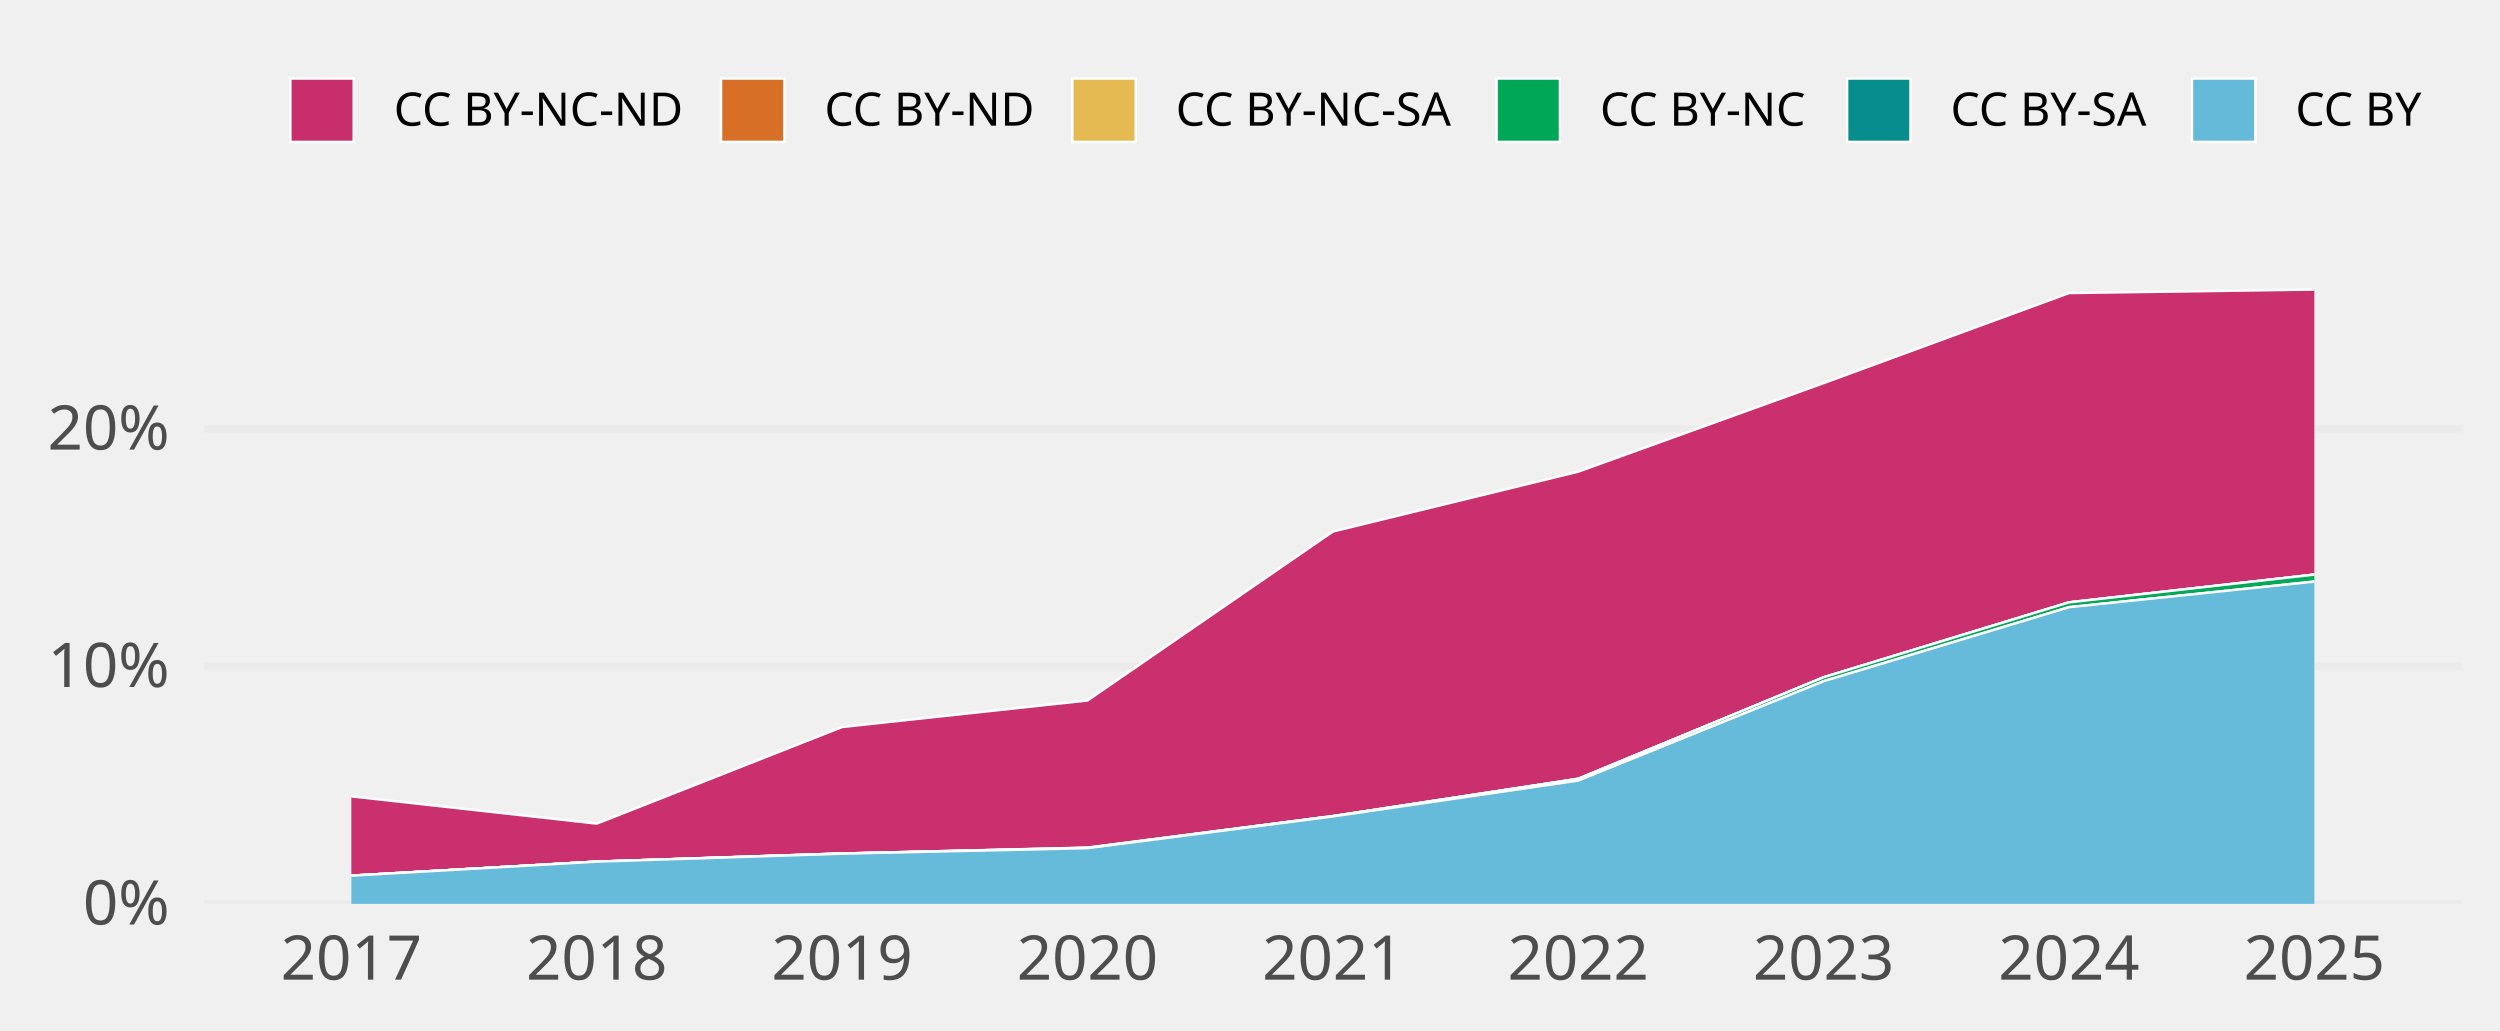
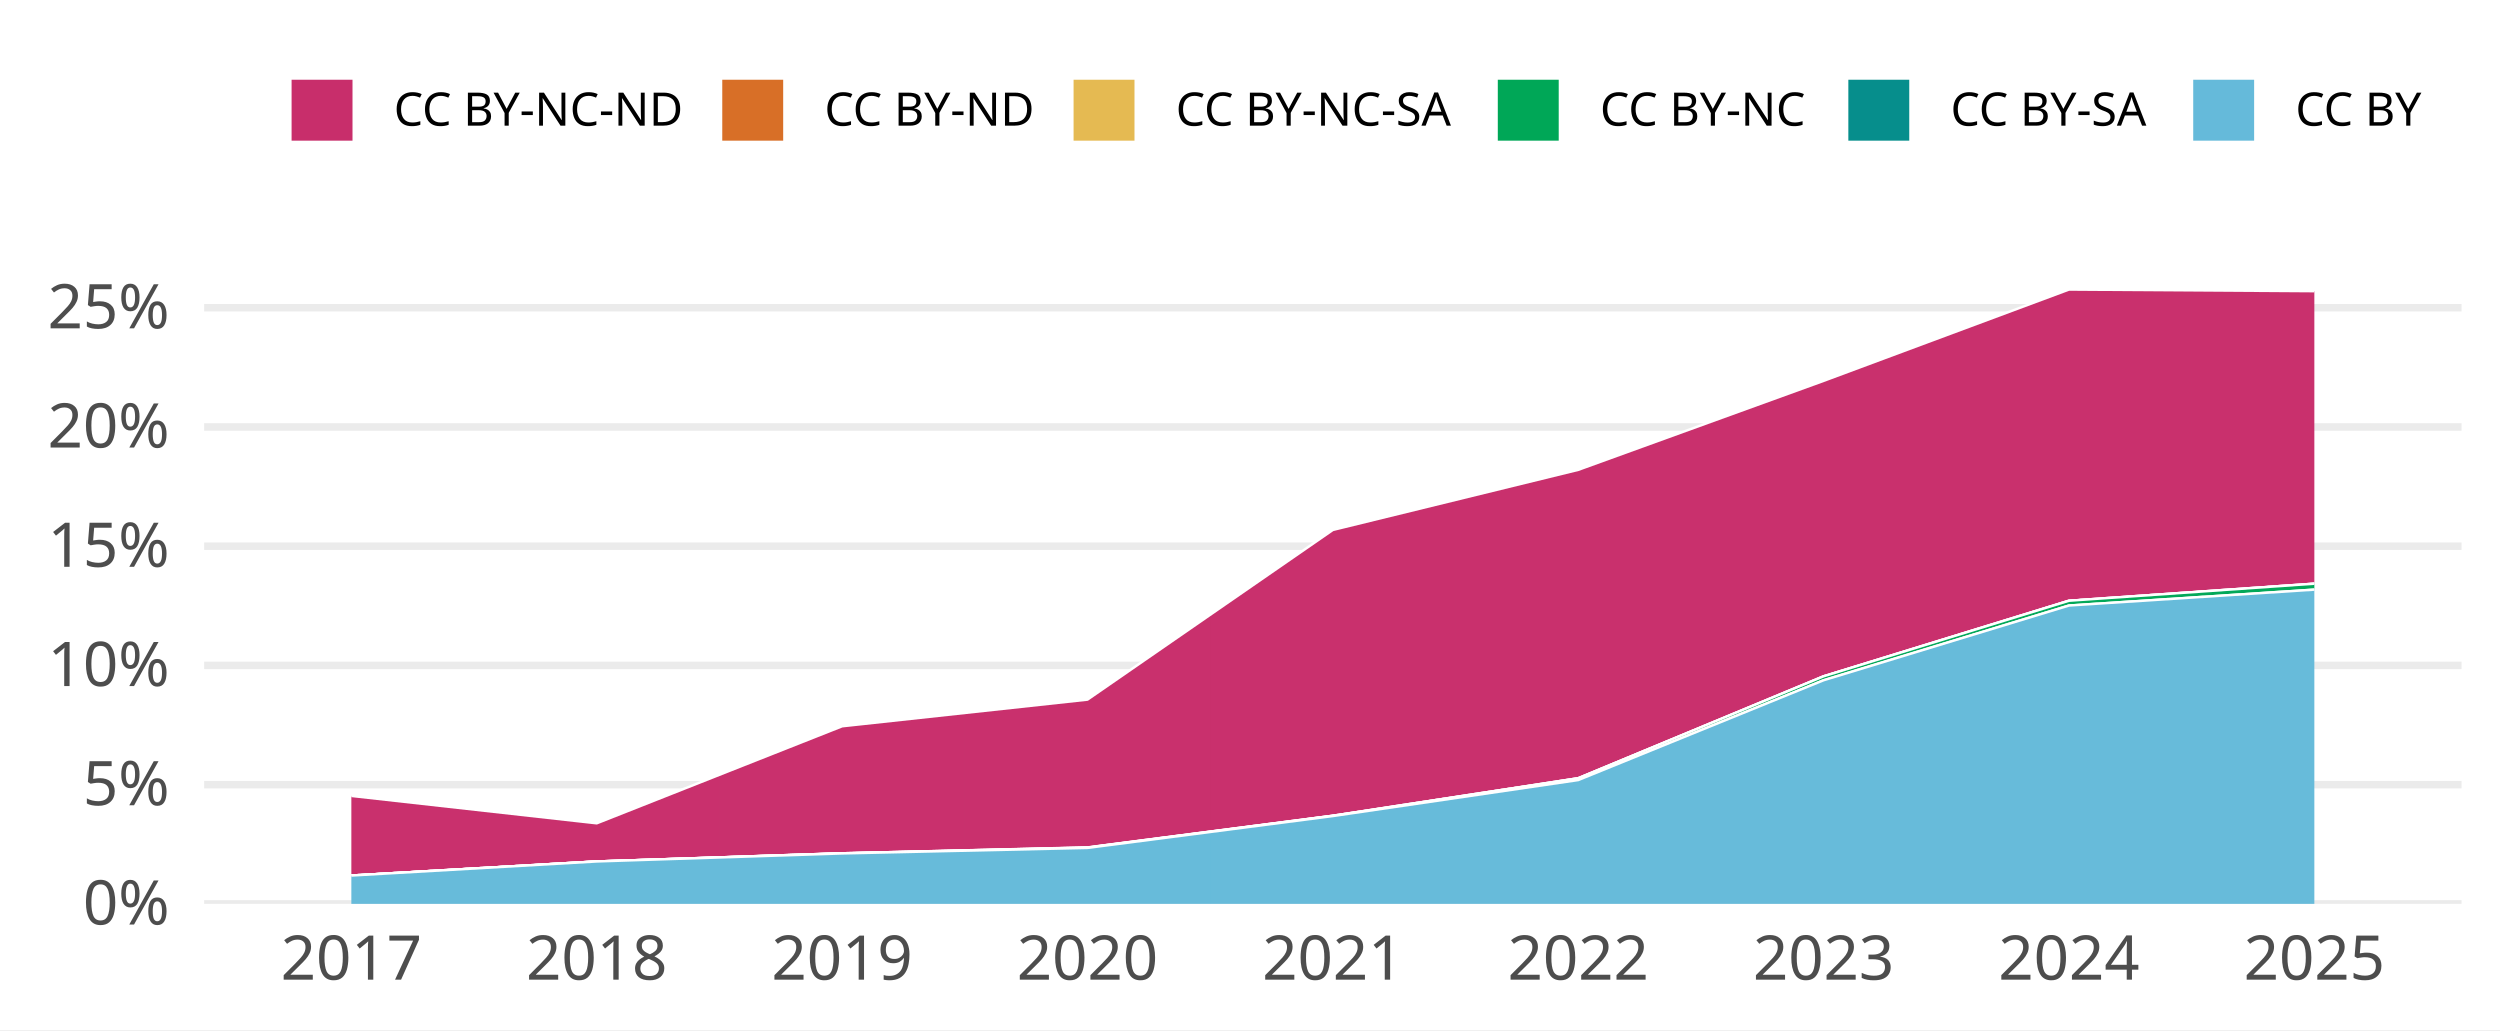
<svg xmlns="http://www.w3.org/2000/svg" width="648.00pt" height="266.98pt" viewBox="0 0 648.00 266.98">
  <g class="svglite">
    <defs>
      <style type="text/css">
    .svglite line, .svglite polyline, .svglite polygon, .svglite path, .svglite rect, .svglite circle {
      fill: none;
      stroke: #000000;
      stroke-linecap: round;
      stroke-linejoin: round;
      stroke-miterlimit: 10.00;
    }
    .svglite text {
      white-space: pre;
    }
    .svglite g.glyphgroup path {
      fill: inherit;
      stroke: none;
    }
  </style>
    </defs>
-     <rect width="100%" height="100%" style="stroke: none; fill: none;" />
+     <rect width="100%" height="100%" style="stroke: none; fill: #FFFFFF;" />
    <defs>
      <clipPath id="cpMC4wMHw2NDguMDB8MC4wMHwyNjYuOTg=">
        <rect x="0.00" y="0.00" width="648.00" height="266.98" />
      </clipPath>
    </defs>
    <g clip-path="url(#cpMC4wMHw2NDguMDB8MC4wMHwyNjYuOTg=)">
- </g>
+       <rect x="0.00" y="0.00" width="648.00" height="266.98" style="stroke-width: 1.94; stroke: none; fill: #FFFFFF;" />
+     </g>
    <defs>
      <clipPath id="cpNTIuOTF8NjM4LjA0fDY3LjA5fDIzNC4yOA==">
        <rect x="52.91" y="67.09" width="585.12" height="167.19" />
      </clipPath>
    </defs>
    <g clip-path="url(#cpNTIuOTF8NjM4LjA0fDY3LjA5fDIzNC4yOA==)">
      <polyline points="52.91,234.28 638.04,234.28 " style="stroke-width: 1.94; stroke: #EBEBEB; stroke-linecap: butt;" />
-       <polyline points="52.91,172.73 638.04,172.73 " style="stroke-width: 1.94; stroke: #EBEBEB; stroke-linecap: butt;" />
-       <polyline points="52.91,111.18 638.04,111.18 " style="stroke-width: 1.94; stroke: #EBEBEB; stroke-linecap: butt;" />
-       <polygon points="91.07,206.42 154.67,213.48 218.27,188.44 281.87,181.56 345.48,137.77 409.08,122.25 472.68,99.30 536.28,75.96 599.88,75.05 599.88,148.93 536.28,156.13 472.68,175.55 409.08,201.86 345.48,211.53 281.87,219.70 218.27,221.22 154.67,223.33 91.07,226.97 " style="stroke-width: 0.00; stroke: none; stroke-linecap: butt; fill: #C82E6B;" />
-       <polyline points="91.07,206.42 154.67,213.48 218.27,188.44 281.87,181.56 345.48,137.77 409.08,122.25 472.68,99.30 536.28,75.96 599.88,75.05 " style="stroke-width: 0.64; stroke: #FFFFFF; stroke-linecap: butt;" />
-       <polygon points="91.07,226.97 154.67,223.33 218.27,221.22 281.87,219.70 345.48,211.53 409.08,201.86 472.68,175.55 536.28,156.13 599.88,148.93 599.88,148.93 536.28,156.13 472.68,175.55 409.08,201.86 345.48,211.53 281.87,219.75 218.27,221.22 154.67,223.33 91.07,226.97 " style="stroke-width: 0.00; stroke: none; stroke-linecap: butt; fill: #D86F27;" />
-       <polyline points="91.07,226.97 154.67,223.33 218.27,221.22 281.87,219.70 345.48,211.53 409.08,201.86 472.68,175.55 536.28,156.13 599.88,148.93 " style="stroke-width: 0.64; stroke: #FFFFFF; stroke-linecap: butt;" />
-       <polygon points="91.07,226.97 154.67,223.33 218.27,221.22 281.87,219.75 345.48,211.53 409.08,201.86 472.68,175.55 536.28,156.13 599.88,148.93 599.88,148.93 536.28,156.13 472.68,175.55 409.08,201.86 345.48,211.53 281.87,219.75 218.27,221.22 154.67,223.33 91.07,226.97 " style="stroke-width: 0.00; stroke: none; stroke-linecap: butt; fill: #E5BA52;" />
-       <polyline points="91.07,226.97 154.67,223.33 218.27,221.22 281.87,219.75 345.48,211.53 409.08,201.86 472.68,175.55 536.28,156.13 599.88,148.93 " style="stroke-width: 0.64; stroke: #FFFFFF; stroke-linecap: butt;" />
-       <polygon points="91.07,226.97 154.67,223.33 218.27,221.22 281.87,219.75 345.48,211.53 409.08,201.86 472.68,175.55 536.28,156.13 599.88,148.93 599.88,150.74 536.28,157.38 472.68,176.57 409.08,202.32 345.48,211.62 281.87,219.84 218.27,221.27 154.67,223.33 91.07,226.97 " style="stroke-width: 0.00; stroke: none; stroke-linecap: butt; fill: #00A757;" />
-       <polyline points="91.07,226.97 154.67,223.33 218.27,221.22 281.87,219.75 345.48,211.53 409.08,201.86 472.68,175.55 536.28,156.13 599.88,148.93 " style="stroke-width: 0.64; stroke: #FFFFFF; stroke-linecap: butt;" />
-       <polygon points="91.07,226.97 154.67,223.33 218.27,221.27 281.87,219.84 345.48,211.62 409.08,202.32 472.68,176.57 536.28,157.38 599.88,150.74 599.88,150.74 536.28,157.38 472.68,176.57 409.08,202.32 345.48,211.62 281.87,219.84 218.27,221.27 154.67,223.33 91.07,226.97 " style="stroke-width: 0.00; stroke: none; stroke-linecap: butt; fill: #068E8C;" />
-       <polyline points="91.07,226.97 154.67,223.33 218.27,221.27 281.87,219.84 345.48,211.62 409.08,202.32 472.68,176.57 536.28,157.38 599.88,150.74 " style="stroke-width: 0.64; stroke: #FFFFFF; stroke-linecap: butt;" />
-       <polygon points="91.07,226.97 154.67,223.33 218.27,221.27 281.87,219.84 345.48,211.62 409.08,202.32 472.68,176.57 536.28,157.38 599.88,150.74 599.88,234.28 536.28,234.28 472.68,234.28 409.08,234.28 345.48,234.28 281.87,234.28 218.27,234.28 154.67,234.28 91.07,234.28 " style="stroke-width: 0.00; stroke: none; stroke-linecap: butt; fill: #65BADA;" />
-       <polyline points="91.07,226.97 154.67,223.33 218.27,221.27 281.87,219.84 345.48,211.62 409.08,202.32 472.68,176.57 536.28,157.38 599.88,150.74 " style="stroke-width: 0.64; stroke: #FFFFFF; stroke-linecap: butt;" />
-       <rect x="59.27" y="75.05" width="63.60" height="159.23" style="stroke-width: 1.07; stroke: none; stroke-linecap: butt; stroke-linejoin: miter; fill: #FFFFFF; fill-opacity: 0.012;" />
-       <rect x="122.87" y="75.05" width="63.60" height="159.23" style="stroke-width: 1.07; stroke: none; stroke-linecap: butt; stroke-linejoin: miter; fill: #FFFFFF; fill-opacity: 0.012;" />
-       <rect x="186.47" y="75.05" width="63.60" height="159.23" style="stroke-width: 1.07; stroke: none; stroke-linecap: butt; stroke-linejoin: miter; fill: #FFFFFF; fill-opacity: 0.012;" />
-       <rect x="250.07" y="75.05" width="63.60" height="159.23" style="stroke-width: 1.07; stroke: none; stroke-linecap: butt; stroke-linejoin: miter; fill: #FFFFFF; fill-opacity: 0.012;" />
-       <rect x="313.68" y="75.05" width="63.60" height="159.23" style="stroke-width: 1.07; stroke: none; stroke-linecap: butt; stroke-linejoin: miter; fill: #FFFFFF; fill-opacity: 0.012;" />
-       <rect x="377.28" y="75.05" width="63.60" height="159.23" style="stroke-width: 1.07; stroke: none; stroke-linecap: butt; stroke-linejoin: miter; fill: #FFFFFF; fill-opacity: 0.012;" />
-       <rect x="440.88" y="75.05" width="63.60" height="159.23" style="stroke-width: 1.07; stroke: none; stroke-linecap: butt; stroke-linejoin: miter; fill: #FFFFFF; fill-opacity: 0.012;" />
-       <rect x="504.48" y="75.05" width="63.60" height="159.23" style="stroke-width: 1.07; stroke: none; stroke-linecap: butt; stroke-linejoin: miter; fill: #FFFFFF; fill-opacity: 0.012;" />
-       <rect x="568.08" y="75.05" width="63.60" height="159.23" style="stroke-width: 1.07; stroke: none; stroke-linecap: butt; stroke-linejoin: miter; fill: #FFFFFF; fill-opacity: 0.012;" />
+       <polyline points="52.91,203.38 638.04,203.38 " style="stroke-width: 1.94; stroke: #EBEBEB; stroke-linecap: butt;" />
+       <polyline points="52.91,172.47 638.04,172.47 " style="stroke-width: 1.94; stroke: #EBEBEB; stroke-linecap: butt;" />
+       <polyline points="52.91,141.57 638.04,141.57 " style="stroke-width: 1.94; stroke: #EBEBEB; stroke-linecap: butt;" />
+       <polyline points="52.91,110.67 638.04,110.67 " style="stroke-width: 1.94; stroke: #EBEBEB; stroke-linecap: butt;" />
+       <polyline points="52.91,79.76 638.04,79.76 " style="stroke-width: 1.94; stroke: #EBEBEB; stroke-linecap: butt;" />
+       <polygon points="91.07,206.30 154.67,213.40 218.27,188.25 281.87,181.34 345.48,137.36 409.08,121.78 472.68,98.72 536.28,75.05 599.88,75.47 599.88,151.29 536.28,155.71 472.68,175.30 409.08,201.72 345.48,211.44 281.87,219.64 218.27,221.17 154.67,223.29 91.07,226.94 " style="stroke-width: 0.00; stroke: none; stroke-linecap: butt; fill: #C82E6B;" />
+       <polyline points="91.07,206.30 154.67,213.40 218.27,188.25 281.87,181.34 345.48,137.36 409.08,121.78 472.68,98.72 536.28,75.05 599.88,75.47 " style="stroke-width: 0.64; stroke: #FFFFFF; stroke-linecap: butt;" />
+       <polygon points="91.07,226.94 154.67,223.29 218.27,221.17 281.87,219.64 345.48,211.44 409.08,201.72 472.68,175.30 536.28,155.71 599.88,151.29 599.88,151.29 536.28,155.71 472.68,175.30 409.08,201.72 345.48,211.44 281.87,219.69 218.27,221.17 154.67,223.29 91.07,226.94 " style="stroke-width: 0.00; stroke: none; stroke-linecap: butt; fill: #D86F27;" />
+       <polyline points="91.07,226.94 154.67,223.29 218.27,221.17 281.87,219.64 345.48,211.44 409.08,201.72 472.68,175.30 536.28,155.71 599.88,151.29 " style="stroke-width: 0.64; stroke: #FFFFFF; stroke-linecap: butt;" />
+       <polygon points="91.07,226.94 154.67,223.29 218.27,221.17 281.87,219.69 345.48,211.44 409.08,201.72 472.68,175.30 536.28,155.71 599.88,151.29 599.88,151.29 536.28,155.71 472.68,175.30 409.08,201.72 345.48,211.44 281.87,219.69 218.27,221.17 154.67,223.29 91.07,226.94 " style="stroke-width: 0.00; stroke: none; stroke-linecap: butt; fill: #E5BA52;" />
+       <polyline points="91.07,226.94 154.67,223.29 218.27,221.17 281.87,219.69 345.48,211.44 409.08,201.72 472.68,175.30 536.28,155.71 599.88,151.29 " style="stroke-width: 0.64; stroke: #FFFFFF; stroke-linecap: butt;" />
+       <polygon points="91.07,226.94 154.67,223.29 218.27,221.17 281.87,219.69 345.48,211.44 409.08,201.72 472.68,175.30 536.28,155.71 599.88,151.29 599.88,152.83 536.28,156.95 472.68,176.32 409.08,202.19 345.48,211.52 281.87,219.78 218.27,221.21 154.67,223.29 91.07,226.94 " style="stroke-width: 0.00; stroke: none; stroke-linecap: butt; fill: #00A757;" />
+       <polyline points="91.07,226.94 154.67,223.29 218.27,221.17 281.87,219.69 345.48,211.44 409.08,201.72 472.68,175.30 536.28,155.71 599.88,151.29 " style="stroke-width: 0.64; stroke: #FFFFFF; stroke-linecap: butt;" />
+       <polygon points="91.07,226.94 154.67,223.29 218.27,221.21 281.87,219.78 345.48,211.52 409.08,202.19 472.68,176.32 536.28,156.95 599.88,152.83 599.88,152.83 536.28,156.95 472.68,176.32 409.08,202.19 345.48,211.52 281.87,219.78 218.27,221.21 154.67,223.29 91.07,226.94 " style="stroke-width: 0.00; stroke: none; stroke-linecap: butt; fill: #068E8C;" />
+       <polyline points="91.07,226.94 154.67,223.29 218.27,221.21 281.87,219.78 345.48,211.52 409.08,202.19 472.68,176.32 536.28,156.95 599.88,152.83 " style="stroke-width: 0.64; stroke: #FFFFFF; stroke-linecap: butt;" />
+       <polygon points="91.07,226.94 154.67,223.29 218.27,221.21 281.87,219.78 345.48,211.52 409.08,202.19 472.68,176.32 536.28,156.95 599.88,152.83 599.88,234.28 536.28,234.28 472.68,234.28 409.08,234.28 345.48,234.28 281.87,234.28 218.27,234.28 154.67,234.28 91.07,234.28 " style="stroke-width: 0.00; stroke: none; stroke-linecap: butt; fill: #65BADA;" />
+       <polyline points="91.07,226.94 154.67,223.29 218.27,221.21 281.87,219.78 345.48,211.52 409.08,202.19 472.68,176.32 536.28,156.95 599.88,152.83 " style="stroke-width: 0.64; stroke: #FFFFFF; stroke-linecap: butt;" />
+       <rect x="59.27" y="75.05" width="63.60" height="159.23" style="stroke-width: 1.94; stroke: none; stroke-linecap: butt; stroke-linejoin: miter; fill: #FFFFFF; fill-opacity: 0.012;" />
+       <rect x="122.87" y="75.05" width="63.60" height="159.23" style="stroke-width: 1.94; stroke: none; stroke-linecap: butt; stroke-linejoin: miter; fill: #FFFFFF; fill-opacity: 0.012;" />
+       <rect x="186.47" y="75.05" width="63.60" height="159.23" style="stroke-width: 1.94; stroke: none; stroke-linecap: butt; stroke-linejoin: miter; fill: #FFFFFF; fill-opacity: 0.012;" />
+       <rect x="250.07" y="75.05" width="63.60" height="159.23" style="stroke-width: 1.94; stroke: none; stroke-linecap: butt; stroke-linejoin: miter; fill: #FFFFFF; fill-opacity: 0.012;" />
+       <rect x="313.68" y="75.05" width="63.60" height="159.23" style="stroke-width: 1.94; stroke: none; stroke-linecap: butt; stroke-linejoin: miter; fill: #FFFFFF; fill-opacity: 0.012;" />
+       <rect x="377.28" y="75.05" width="63.60" height="159.23" style="stroke-width: 1.94; stroke: none; stroke-linecap: butt; stroke-linejoin: miter; fill: #FFFFFF; fill-opacity: 0.012;" />
+       <rect x="440.88" y="75.05" width="63.60" height="159.23" style="stroke-width: 1.94; stroke: none; stroke-linecap: butt; stroke-linejoin: miter; fill: #FFFFFF; fill-opacity: 0.012;" />
+       <rect x="504.48" y="75.05" width="63.60" height="159.23" style="stroke-width: 1.94; stroke: none; stroke-linecap: butt; stroke-linejoin: miter; fill: #FFFFFF; fill-opacity: 0.012;" />
+       <rect x="568.08" y="75.05" width="63.60" height="159.23" style="stroke-width: 1.94; stroke: none; stroke-linecap: butt; stroke-linejoin: miter; fill: #FFFFFF; fill-opacity: 0.012;" />
    </g>
    <g clip-path="url(#cpMC4wMHw2NDguMDB8MC4wMHwyNjYuOTg=)">
      <text x="43.95" y="239.63" text-anchor="end" style="font-size: 16.00px;fill: #4D4D4D; font-family: &quot;Atkinson Hyperlegible&quot;;" textLength="25.20px" lengthAdjust="spacingAndGlyphs">0%</text>
-       <text x="43.95" y="178.08" text-anchor="end" style="font-size: 16.00px;fill: #4D4D4D; font-family: &quot;Atkinson Hyperlegible&quot;;" textLength="31.64px" lengthAdjust="spacingAndGlyphs">10%</text>
-       <text x="43.95" y="116.53" text-anchor="end" style="font-size: 16.00px;fill: #4D4D4D; font-family: &quot;Atkinson Hyperlegible&quot;;" textLength="33.98px" lengthAdjust="spacingAndGlyphs">20%</text>
+       <text x="43.95" y="208.72" text-anchor="end" style="font-size: 16.00px;fill: #4D4D4D; font-family: &quot;Atkinson Hyperlegible&quot;;" textLength="24.16px" lengthAdjust="spacingAndGlyphs">5%</text>
+       <text x="43.95" y="177.82" text-anchor="end" style="font-size: 16.00px;fill: #4D4D4D; font-family: &quot;Atkinson Hyperlegible&quot;;" textLength="31.64px" lengthAdjust="spacingAndGlyphs">10%</text>
+       <text x="43.95" y="146.92" text-anchor="end" style="font-size: 16.00px;fill: #4D4D4D; font-family: &quot;Atkinson Hyperlegible&quot;;" textLength="30.59px" lengthAdjust="spacingAndGlyphs">15%</text>
+       <text x="43.95" y="116.01" text-anchor="end" style="font-size: 16.00px;fill: #4D4D4D; font-family: &quot;Atkinson Hyperlegible&quot;;" textLength="33.98px" lengthAdjust="spacingAndGlyphs">20%</text>
+       <text x="43.95" y="85.11" text-anchor="end" style="font-size: 16.00px;fill: #4D4D4D; font-family: &quot;Atkinson Hyperlegible&quot;;" textLength="32.94px" lengthAdjust="spacingAndGlyphs">25%</text>
      <text x="91.07" y="253.94" text-anchor="middle" style="font-size: 16.00px;fill: #4D4D4D; font-family: &quot;Atkinson Hyperlegible&quot;;" textLength="33.75px" lengthAdjust="spacingAndGlyphs">2017</text>
      <text x="154.67" y="253.94" text-anchor="middle" style="font-size: 16.00px;fill: #4D4D4D; font-family: &quot;Atkinson Hyperlegible&quot;;" textLength="35.44px" lengthAdjust="spacingAndGlyphs">2018</text>
      <text x="218.27" y="253.94" text-anchor="middle" style="font-size: 16.00px;fill: #4D4D4D; font-family: &quot;Atkinson Hyperlegible&quot;;" textLength="35.16px" lengthAdjust="spacingAndGlyphs">2019</text>
      <text x="281.87" y="253.94" text-anchor="middle" style="font-size: 16.00px;fill: #4D4D4D; font-family: &quot;Atkinson Hyperlegible&quot;;" textLength="38.02px" lengthAdjust="spacingAndGlyphs">2020</text>
      <text x="345.48" y="253.94" text-anchor="middle" style="font-size: 16.00px;fill: #4D4D4D; font-family: &quot;Atkinson Hyperlegible&quot;;" textLength="34.08px" lengthAdjust="spacingAndGlyphs">2021</text>
      <text x="409.08" y="253.94" text-anchor="middle" style="font-size: 16.00px;fill: #4D4D4D; font-family: &quot;Atkinson Hyperlegible&quot;;" textLength="36.42px" lengthAdjust="spacingAndGlyphs">2022</text>
      <text x="472.68" y="253.94" text-anchor="middle" style="font-size: 16.00px;fill: #4D4D4D; font-family: &quot;Atkinson Hyperlegible&quot;;" textLength="36.83px" lengthAdjust="spacingAndGlyphs">2023</text>
      <text x="536.28" y="253.94" text-anchor="middle" style="font-size: 16.00px;fill: #4D4D4D; font-family: &quot;Atkinson Hyperlegible&quot;;" textLength="37.34px" lengthAdjust="spacingAndGlyphs">2024</text>
      <text x="599.88" y="253.94" text-anchor="middle" style="font-size: 16.00px;fill: #4D4D4D; font-family: &quot;Atkinson Hyperlegible&quot;;" textLength="36.97px" lengthAdjust="spacingAndGlyphs">2025</text>
-       <rect x="75.26" y="20.35" width="16.43" height="16.43" style="stroke-width: 0.64; stroke: #FFFFFF; stroke-linecap: butt; stroke-linejoin: miter; fill: #C82E6B;" />
-       <rect x="186.89" y="20.35" width="16.43" height="16.43" style="stroke-width: 0.64; stroke: #FFFFFF; stroke-linecap: butt; stroke-linejoin: miter; fill: #D86F27;" />
-       <rect x="277.95" y="20.35" width="16.43" height="16.43" style="stroke-width: 0.64; stroke: #FFFFFF; stroke-linecap: butt; stroke-linejoin: miter; fill: #E5BA52;" />
-       <rect x="387.91" y="20.35" width="16.43" height="16.43" style="stroke-width: 0.64; stroke: #FFFFFF; stroke-linecap: butt; stroke-linejoin: miter; fill: #00A757;" />
-       <rect x="478.77" y="20.35" width="16.43" height="16.43" style="stroke-width: 0.64; stroke: #FFFFFF; stroke-linecap: butt; stroke-linejoin: miter; fill: #068E8C;" />
-       <rect x="568.16" y="20.35" width="16.43" height="16.43" style="stroke-width: 0.64; stroke: #FFFFFF; stroke-linecap: butt; stroke-linejoin: miter; fill: #65BADA;" />
+       <rect x="75.26" y="20.35" width="16.43" height="16.43" style="stroke-width: 0.64; stroke: #FFFFFF; stroke-linecap: butt; fill: #C82E6B;" />
+       <rect x="186.89" y="20.35" width="16.43" height="16.43" style="stroke-width: 0.64; stroke: #FFFFFF; stroke-linecap: butt; fill: #D86F27;" />
+       <rect x="277.95" y="20.35" width="16.43" height="16.43" style="stroke-width: 0.64; stroke: #FFFFFF; stroke-linecap: butt; fill: #E5BA52;" />
+       <rect x="387.91" y="20.35" width="16.43" height="16.43" style="stroke-width: 0.64; stroke: #FFFFFF; stroke-linecap: butt; fill: #00A757;" />
+       <rect x="478.77" y="20.35" width="16.43" height="16.43" style="stroke-width: 0.64; stroke: #FFFFFF; stroke-linecap: butt; fill: #068E8C;" />
+       <rect x="568.16" y="20.35" width="16.43" height="16.43" style="stroke-width: 0.64; stroke: #FFFFFF; stroke-linecap: butt; fill: #65BADA;" />
      <text x="102.08" y="32.58" style="font-size: 12.00px; font-family: &quot;Atkinson Hyperlegible&quot;;" textLength="74.42px" lengthAdjust="spacingAndGlyphs">CC BY-NC-ND</text>
      <text x="213.71" y="32.58" style="font-size: 12.00px; font-family: &quot;Atkinson Hyperlegible&quot;;" textLength="53.86px" lengthAdjust="spacingAndGlyphs">CC BY-ND</text>
      <text x="304.77" y="32.58" style="font-size: 12.00px; font-family: &quot;Atkinson Hyperlegible&quot;;" textLength="72.75px" lengthAdjust="spacingAndGlyphs">CC BY-NC-SA</text>
      <text x="414.73" y="32.58" style="font-size: 12.00px; font-family: &quot;Atkinson Hyperlegible&quot;;" textLength="53.66px" lengthAdjust="spacingAndGlyphs">CC BY-NC</text>
      <text x="505.59" y="32.58" style="font-size: 12.00px; font-family: &quot;Atkinson Hyperlegible&quot;;" textLength="52.19px" lengthAdjust="spacingAndGlyphs">CC BY-SA</text>
      <text x="594.98" y="32.58" style="font-size: 12.00px; font-family: &quot;Atkinson Hyperlegible&quot;;" textLength="33.09px" lengthAdjust="spacingAndGlyphs">CC BY</text>
    </g>
  </g>
</svg>
